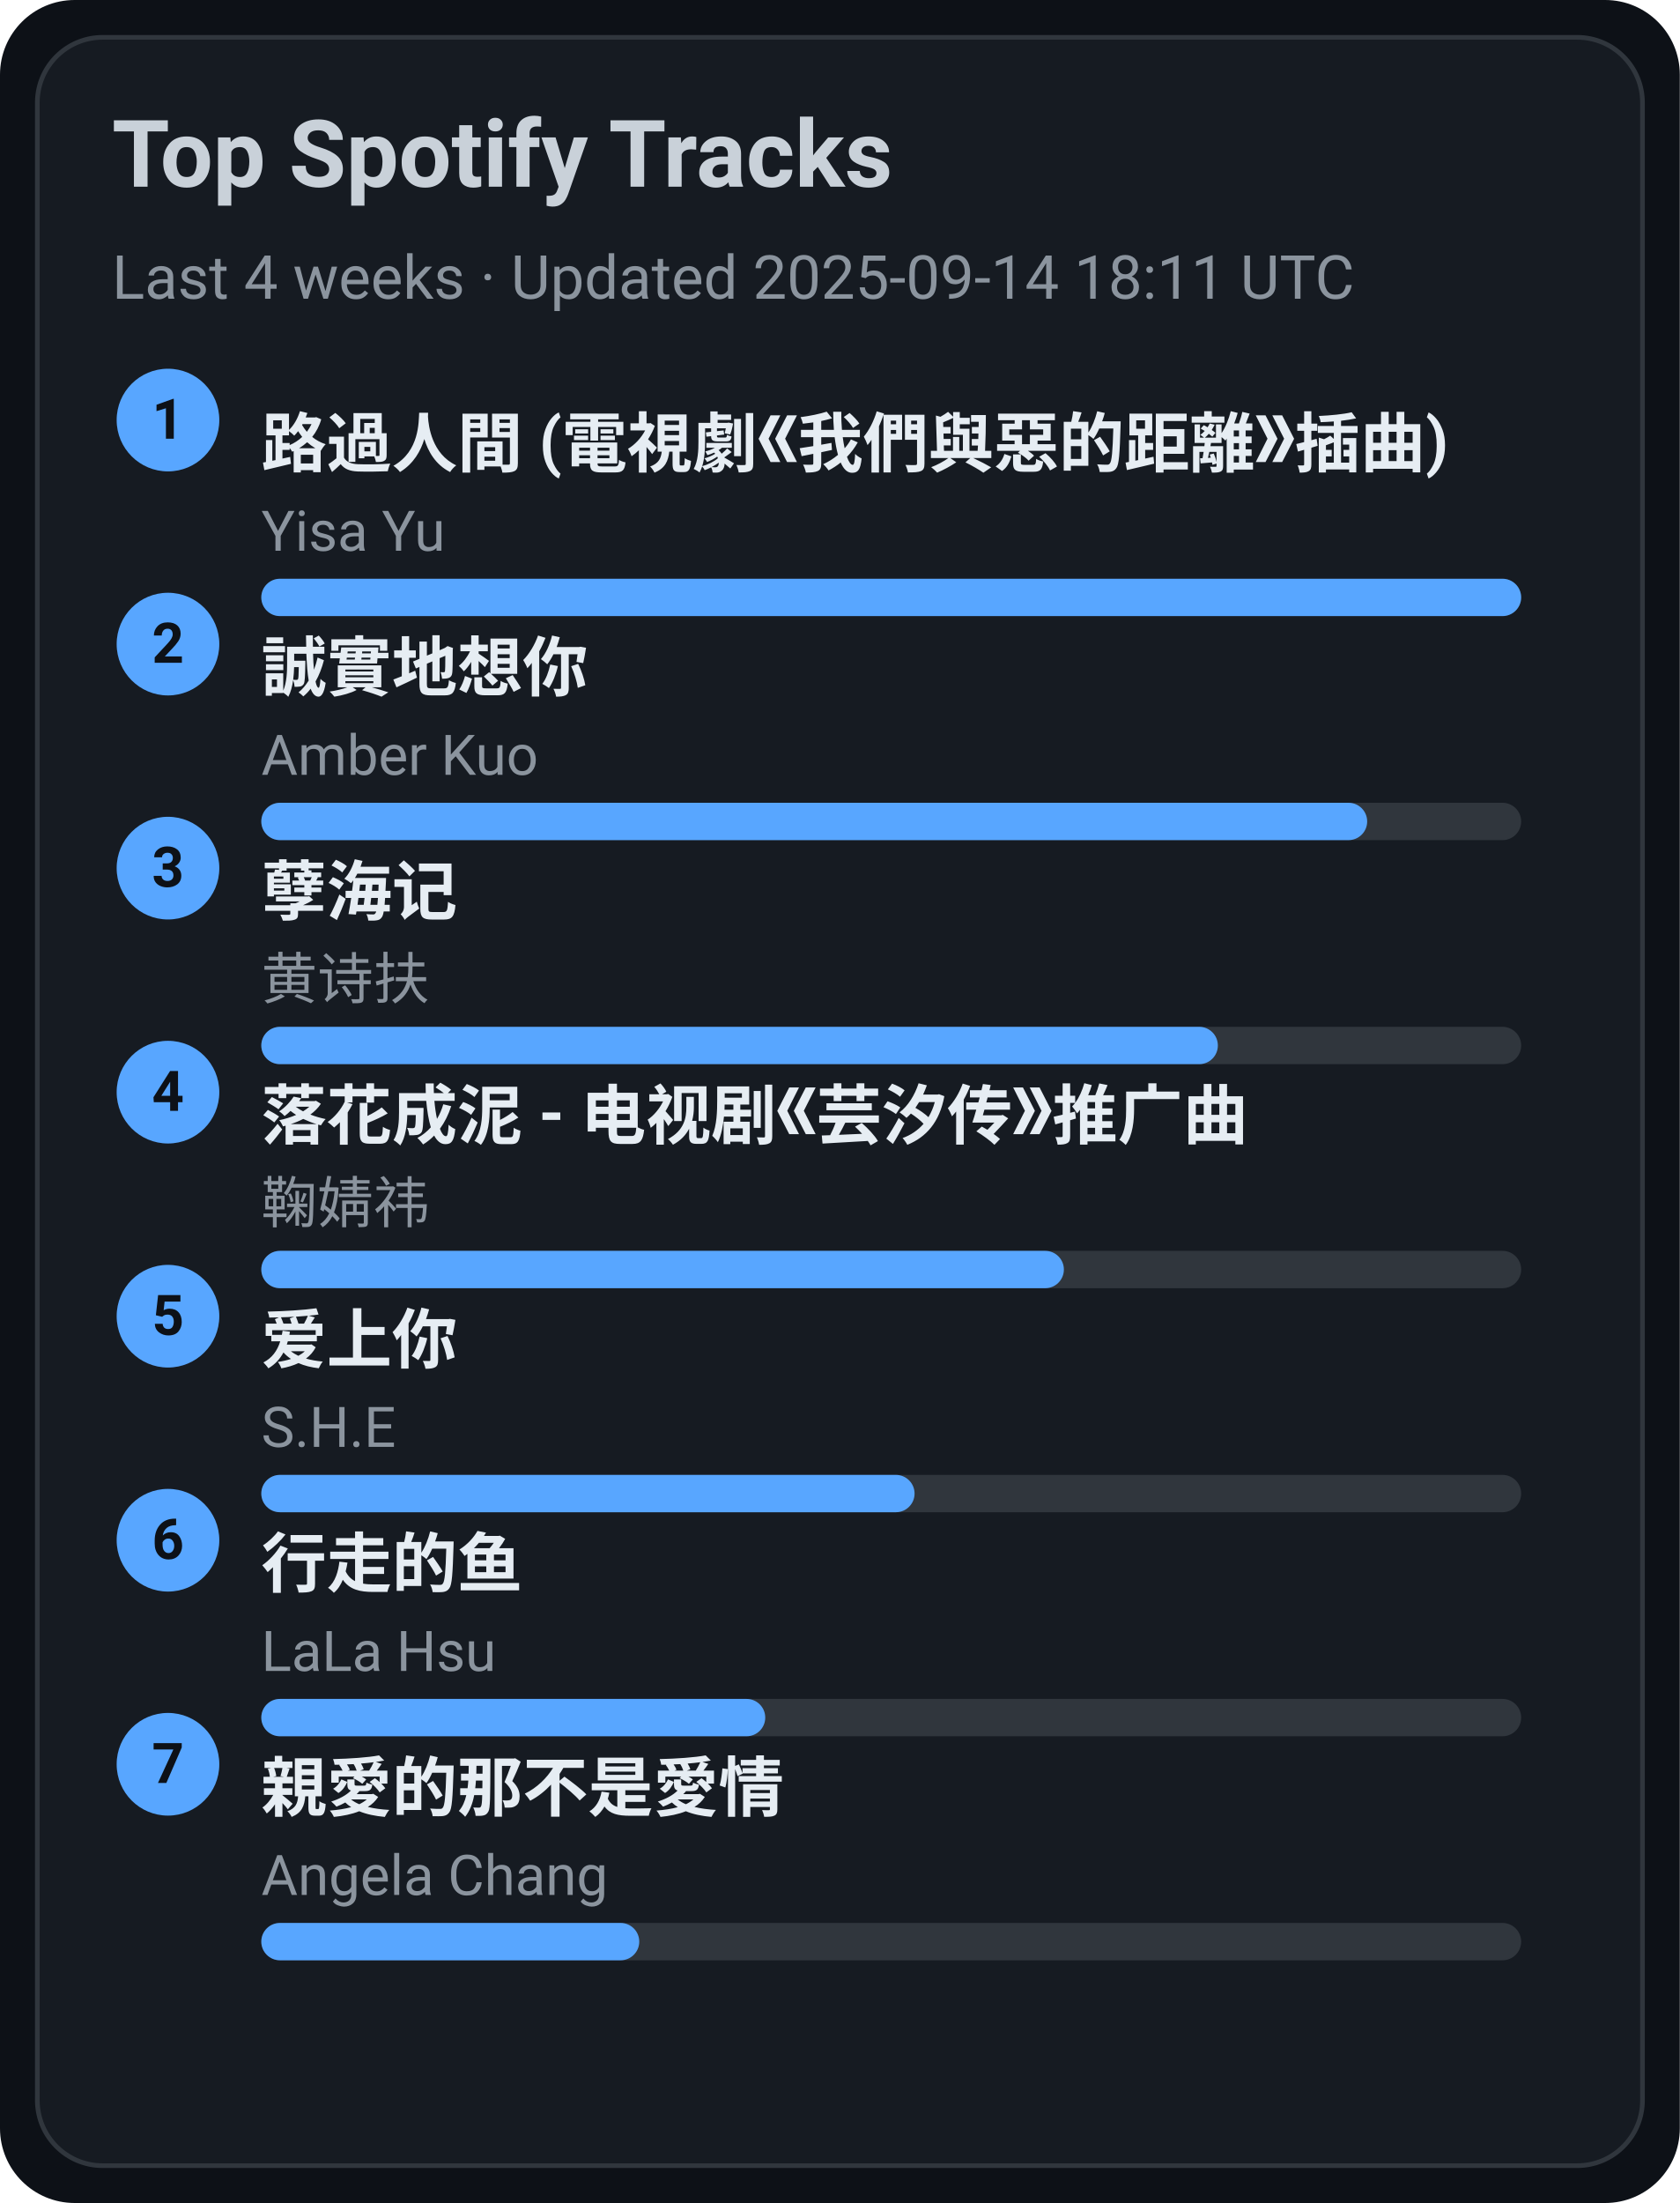
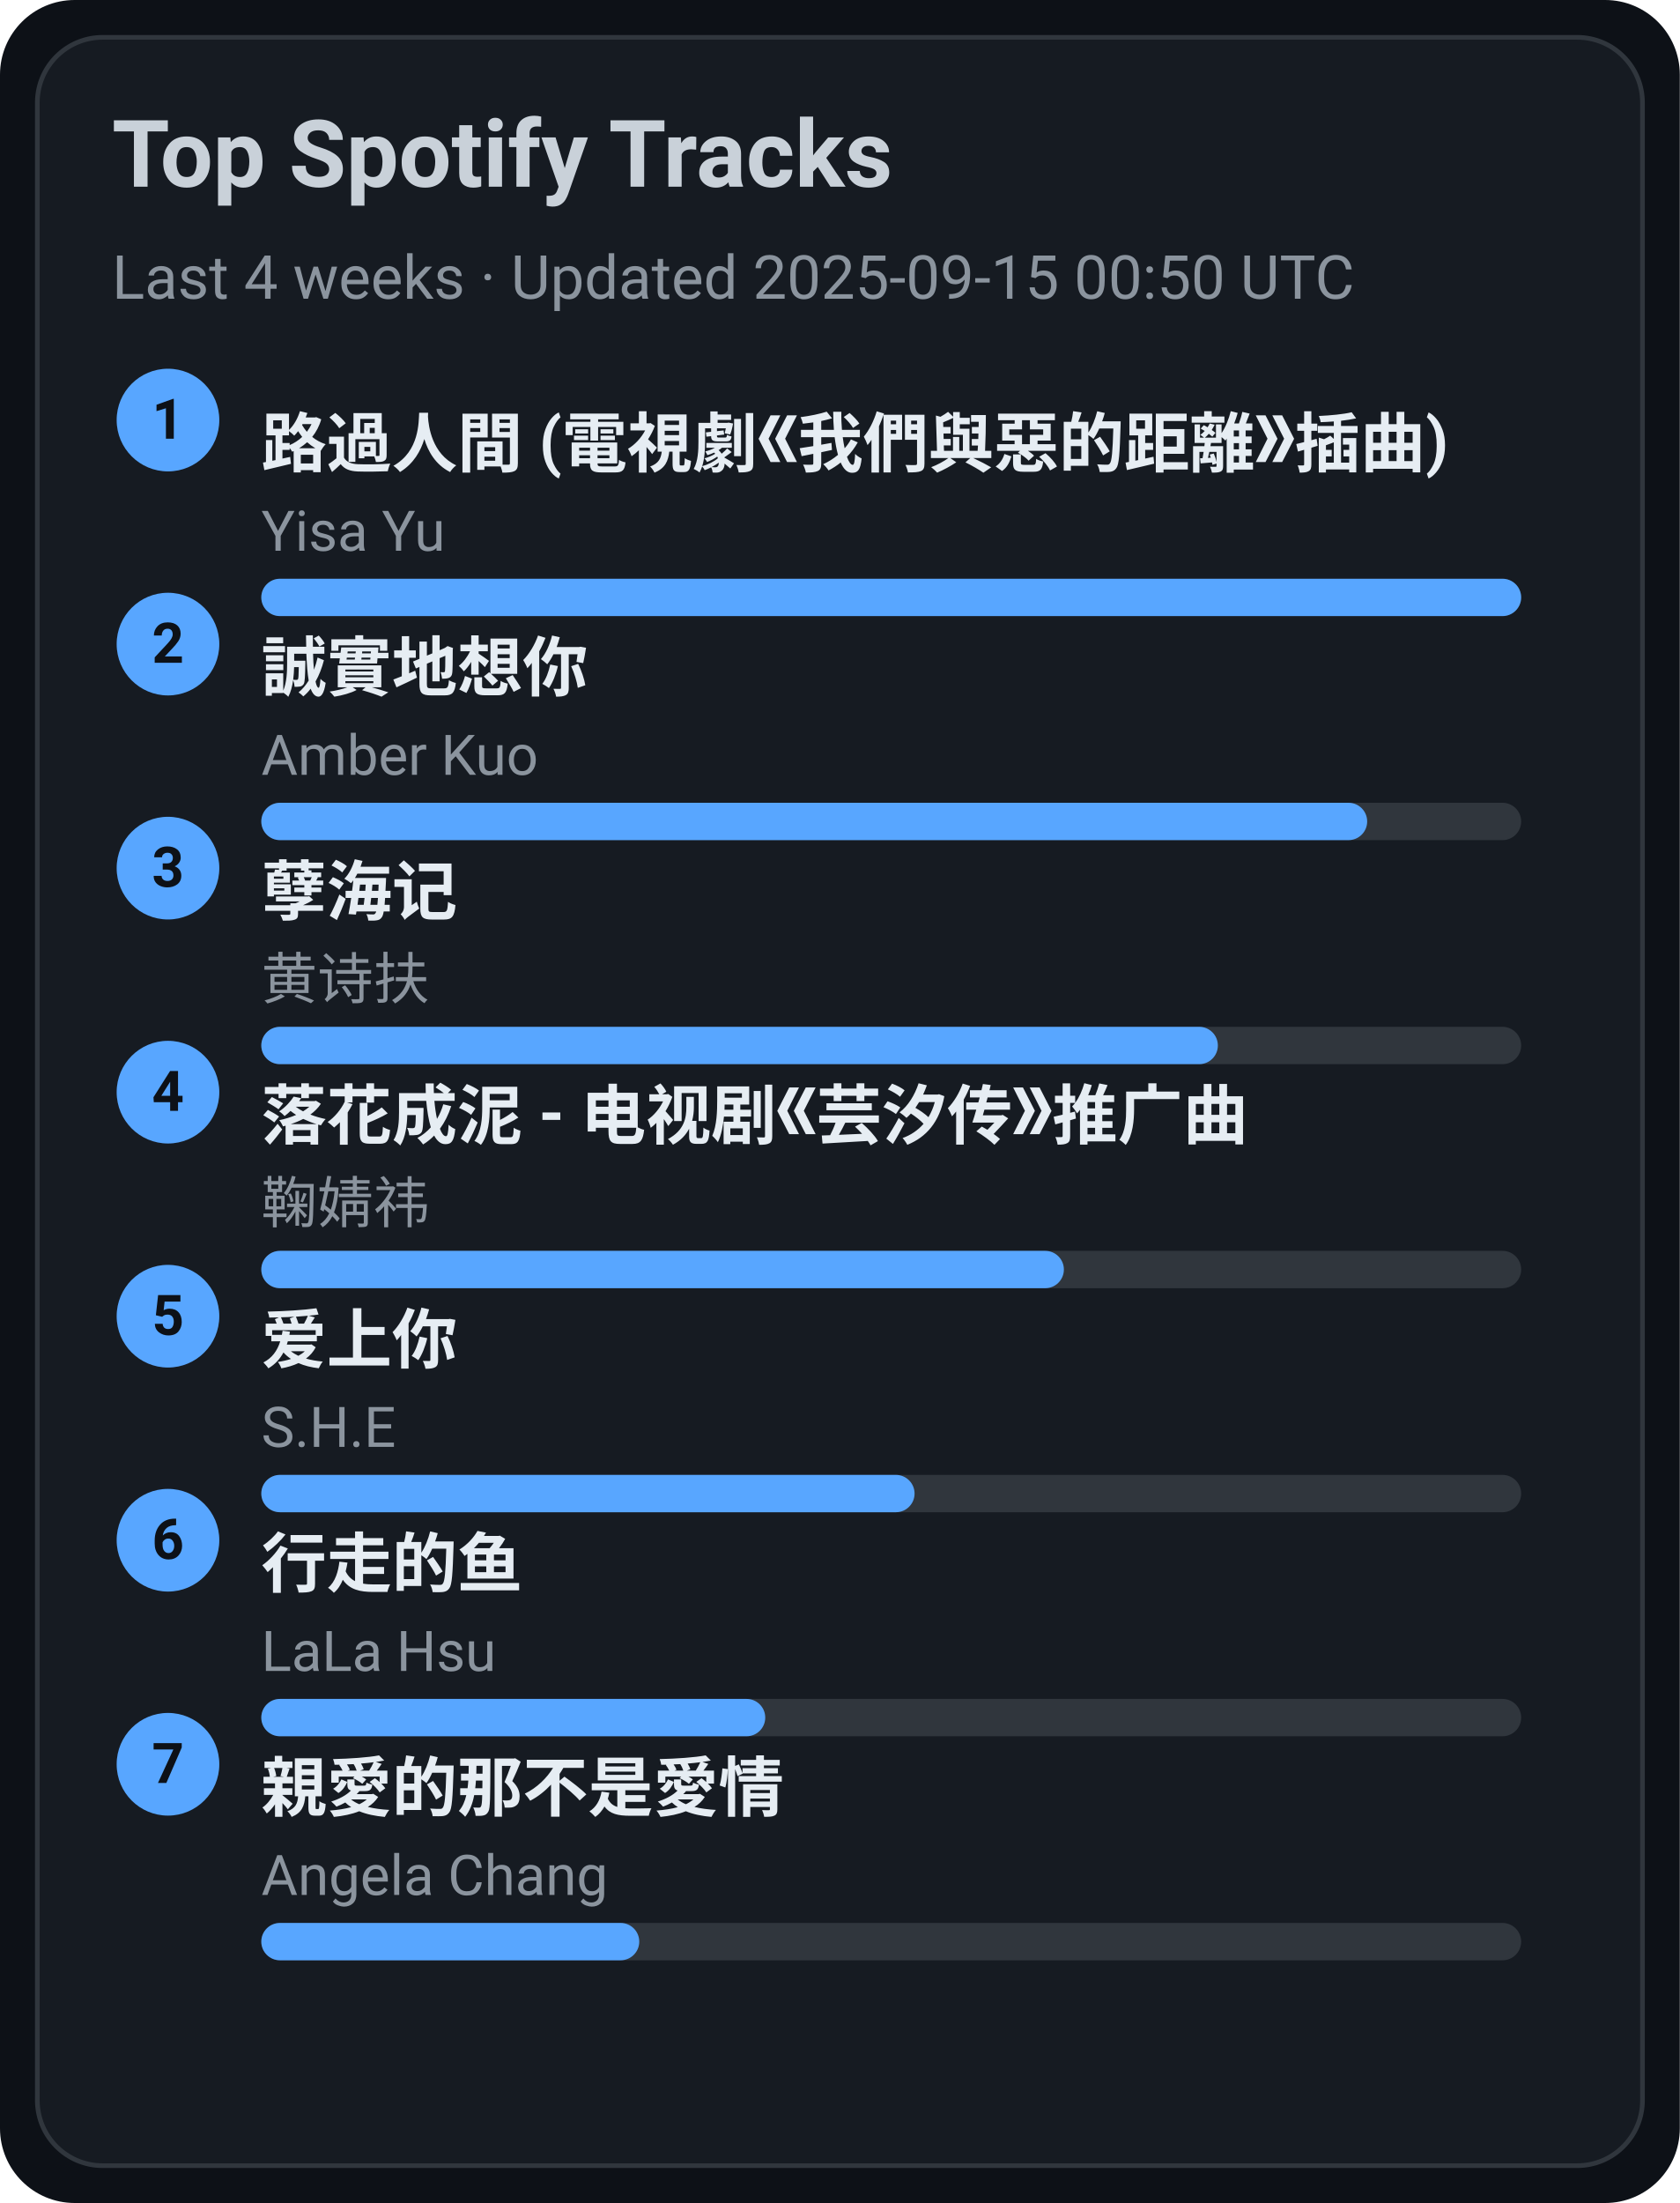
<svg xmlns="http://www.w3.org/2000/svg" width="360" height="472" viewBox="0 0 360 472">
  <style>text{font-family:-apple-system,BlinkMacSystemFont,Segoe UI,Roboto,Ubuntu,Helvetica Neue,Arial,Noto Sans,sans-serif}</style>
  <rect width="360" height="472" rx="16" fill="#0d1117" />
  <rect x="8" y="8" width="344" height="456" rx="14" fill="#161b22" stroke="#30363d" />
  <text x="24" y="40" font-size="20" fill="#c9d1d9" font-weight="600">Top Spotify Tracks</text>
-   <text x="24" y="64" font-size="13" fill="#8b949e">Last 4 weeks · Updated 2025-09-14 18:11 UTC</text>
+   <text x="24" y="64" font-size="13" fill="#8b949e">Last 4 weeks · Updated 2025-09-15 00:50 UTC</text>
  <circle cx="36" cy="90" r="11" fill="#58a6ff" />
  <text x="36" y="94" text-anchor="middle" font-size="12" fill="#0d1117" font-weight="700">1</text>
  <a href="https://open.spotify.com/track/1ZSleGniKMWNrWvK5cGALO" target="_blank" rel="noopener noreferrer">
    <text x="56" y="100" font-size="14" fill="#e6edf3" font-weight="600">路過人間 (電視劇《我們與惡的距離》插曲)</text>
  </a>
  <text x="56" y="118" font-size="12" fill="#8b949e">Yisa Yu</text>
  <rect x="56" y="124" width="270" height="8" rx="4" fill="#30363d" />
  <rect x="56" y="124" width="270" height="8" rx="4" fill="#58a6ff" />
  <circle cx="36" cy="138" r="11" fill="#58a6ff" />
  <text x="36" y="142" text-anchor="middle" font-size="12" fill="#0d1117" font-weight="700">2</text>
  <a href="https://open.spotify.com/track/1SPZzj8QzOwZoAGKXMGLGJ" target="_blank" rel="noopener noreferrer">
    <text x="56" y="148" font-size="14" fill="#e6edf3" font-weight="600">誠實地想你</text>
  </a>
  <text x="56" y="166" font-size="12" fill="#8b949e">Amber Kuo</text>
  <rect x="56" y="172" width="270" height="8" rx="4" fill="#30363d" />
  <rect x="56" y="172" width="237" height="8" rx="4" fill="#58a6ff" />
  <circle cx="36" cy="186" r="11" fill="#58a6ff" />
  <text x="36" y="190" text-anchor="middle" font-size="12" fill="#0d1117" font-weight="700">3</text>
  <a href="https://open.spotify.com/track/3eIovUMhirNN6btJbpzNqD" target="_blank" rel="noopener noreferrer">
    <text x="56" y="196" font-size="14" fill="#e6edf3" font-weight="600">孽海记</text>
  </a>
  <text x="56" y="214" font-size="12" fill="#8b949e">黄诗扶</text>
  <rect x="56" y="220" width="270" height="8" rx="4" fill="#30363d" />
  <rect x="56" y="220" width="205" height="8" rx="4" fill="#58a6ff" />
  <circle cx="36" cy="234" r="11" fill="#58a6ff" />
  <text x="36" y="238" text-anchor="middle" font-size="12" fill="#0d1117" font-weight="700">4</text>
  <a href="https://open.spotify.com/track/3kOZsJz3crGIWWHeoCNa0O" target="_blank" rel="noopener noreferrer">
    <text x="56" y="244" font-size="14" fill="#e6edf3" font-weight="600">落花成泥 - 电视剧《芸汐传》推广曲</text>
  </a>
  <text x="56" y="262" font-size="12" fill="#8b949e">鞠婧祎</text>
  <rect x="56" y="268" width="270" height="8" rx="4" fill="#30363d" />
  <rect x="56" y="268" width="172" height="8" rx="4" fill="#58a6ff" />
  <circle cx="36" cy="282" r="11" fill="#58a6ff" />
  <text x="36" y="286" text-anchor="middle" font-size="12" fill="#0d1117" font-weight="700">5</text>
  <a href="https://open.spotify.com/track/4hcNpo1rtbzyNswsM5byTf" target="_blank" rel="noopener noreferrer">
    <text x="56" y="292" font-size="14" fill="#e6edf3" font-weight="600">爱上你</text>
  </a>
  <text x="56" y="310" font-size="12" fill="#8b949e">S.H.E</text>
  <rect x="56" y="316" width="270" height="8" rx="4" fill="#30363d" />
  <rect x="56" y="316" width="140" height="8" rx="4" fill="#58a6ff" />
  <circle cx="36" cy="330" r="11" fill="#58a6ff" />
  <text x="36" y="334" text-anchor="middle" font-size="12" fill="#0d1117" font-weight="700">6</text>
  <a href="https://open.spotify.com/track/5tGyQ1cWTaHBfZSHWr8AZb" target="_blank" rel="noopener noreferrer">
    <text x="56" y="340" font-size="14" fill="#e6edf3" font-weight="600">行走的鱼</text>
  </a>
  <text x="56" y="358" font-size="12" fill="#8b949e">LaLa Hsu</text>
  <rect x="56" y="364" width="270" height="8" rx="4" fill="#30363d" />
  <rect x="56" y="364" width="108" height="8" rx="4" fill="#58a6ff" />
  <circle cx="36" cy="378" r="11" fill="#58a6ff" />
  <text x="36" y="382" text-anchor="middle" font-size="12" fill="#0d1117" font-weight="700">7</text>
  <a href="https://open.spotify.com/track/1MAv2SJPGVVDHyFlhflmYR" target="_blank" rel="noopener noreferrer">
    <text x="56" y="388" font-size="14" fill="#e6edf3" font-weight="600">親愛的那不是愛情</text>
  </a>
  <text x="56" y="406" font-size="12" fill="#8b949e">Angela Chang</text>
  <rect x="56" y="412" width="270" height="8" rx="4" fill="#30363d" />
  <rect x="56" y="412" width="81" height="8" rx="4" fill="#58a6ff" />
</svg>
